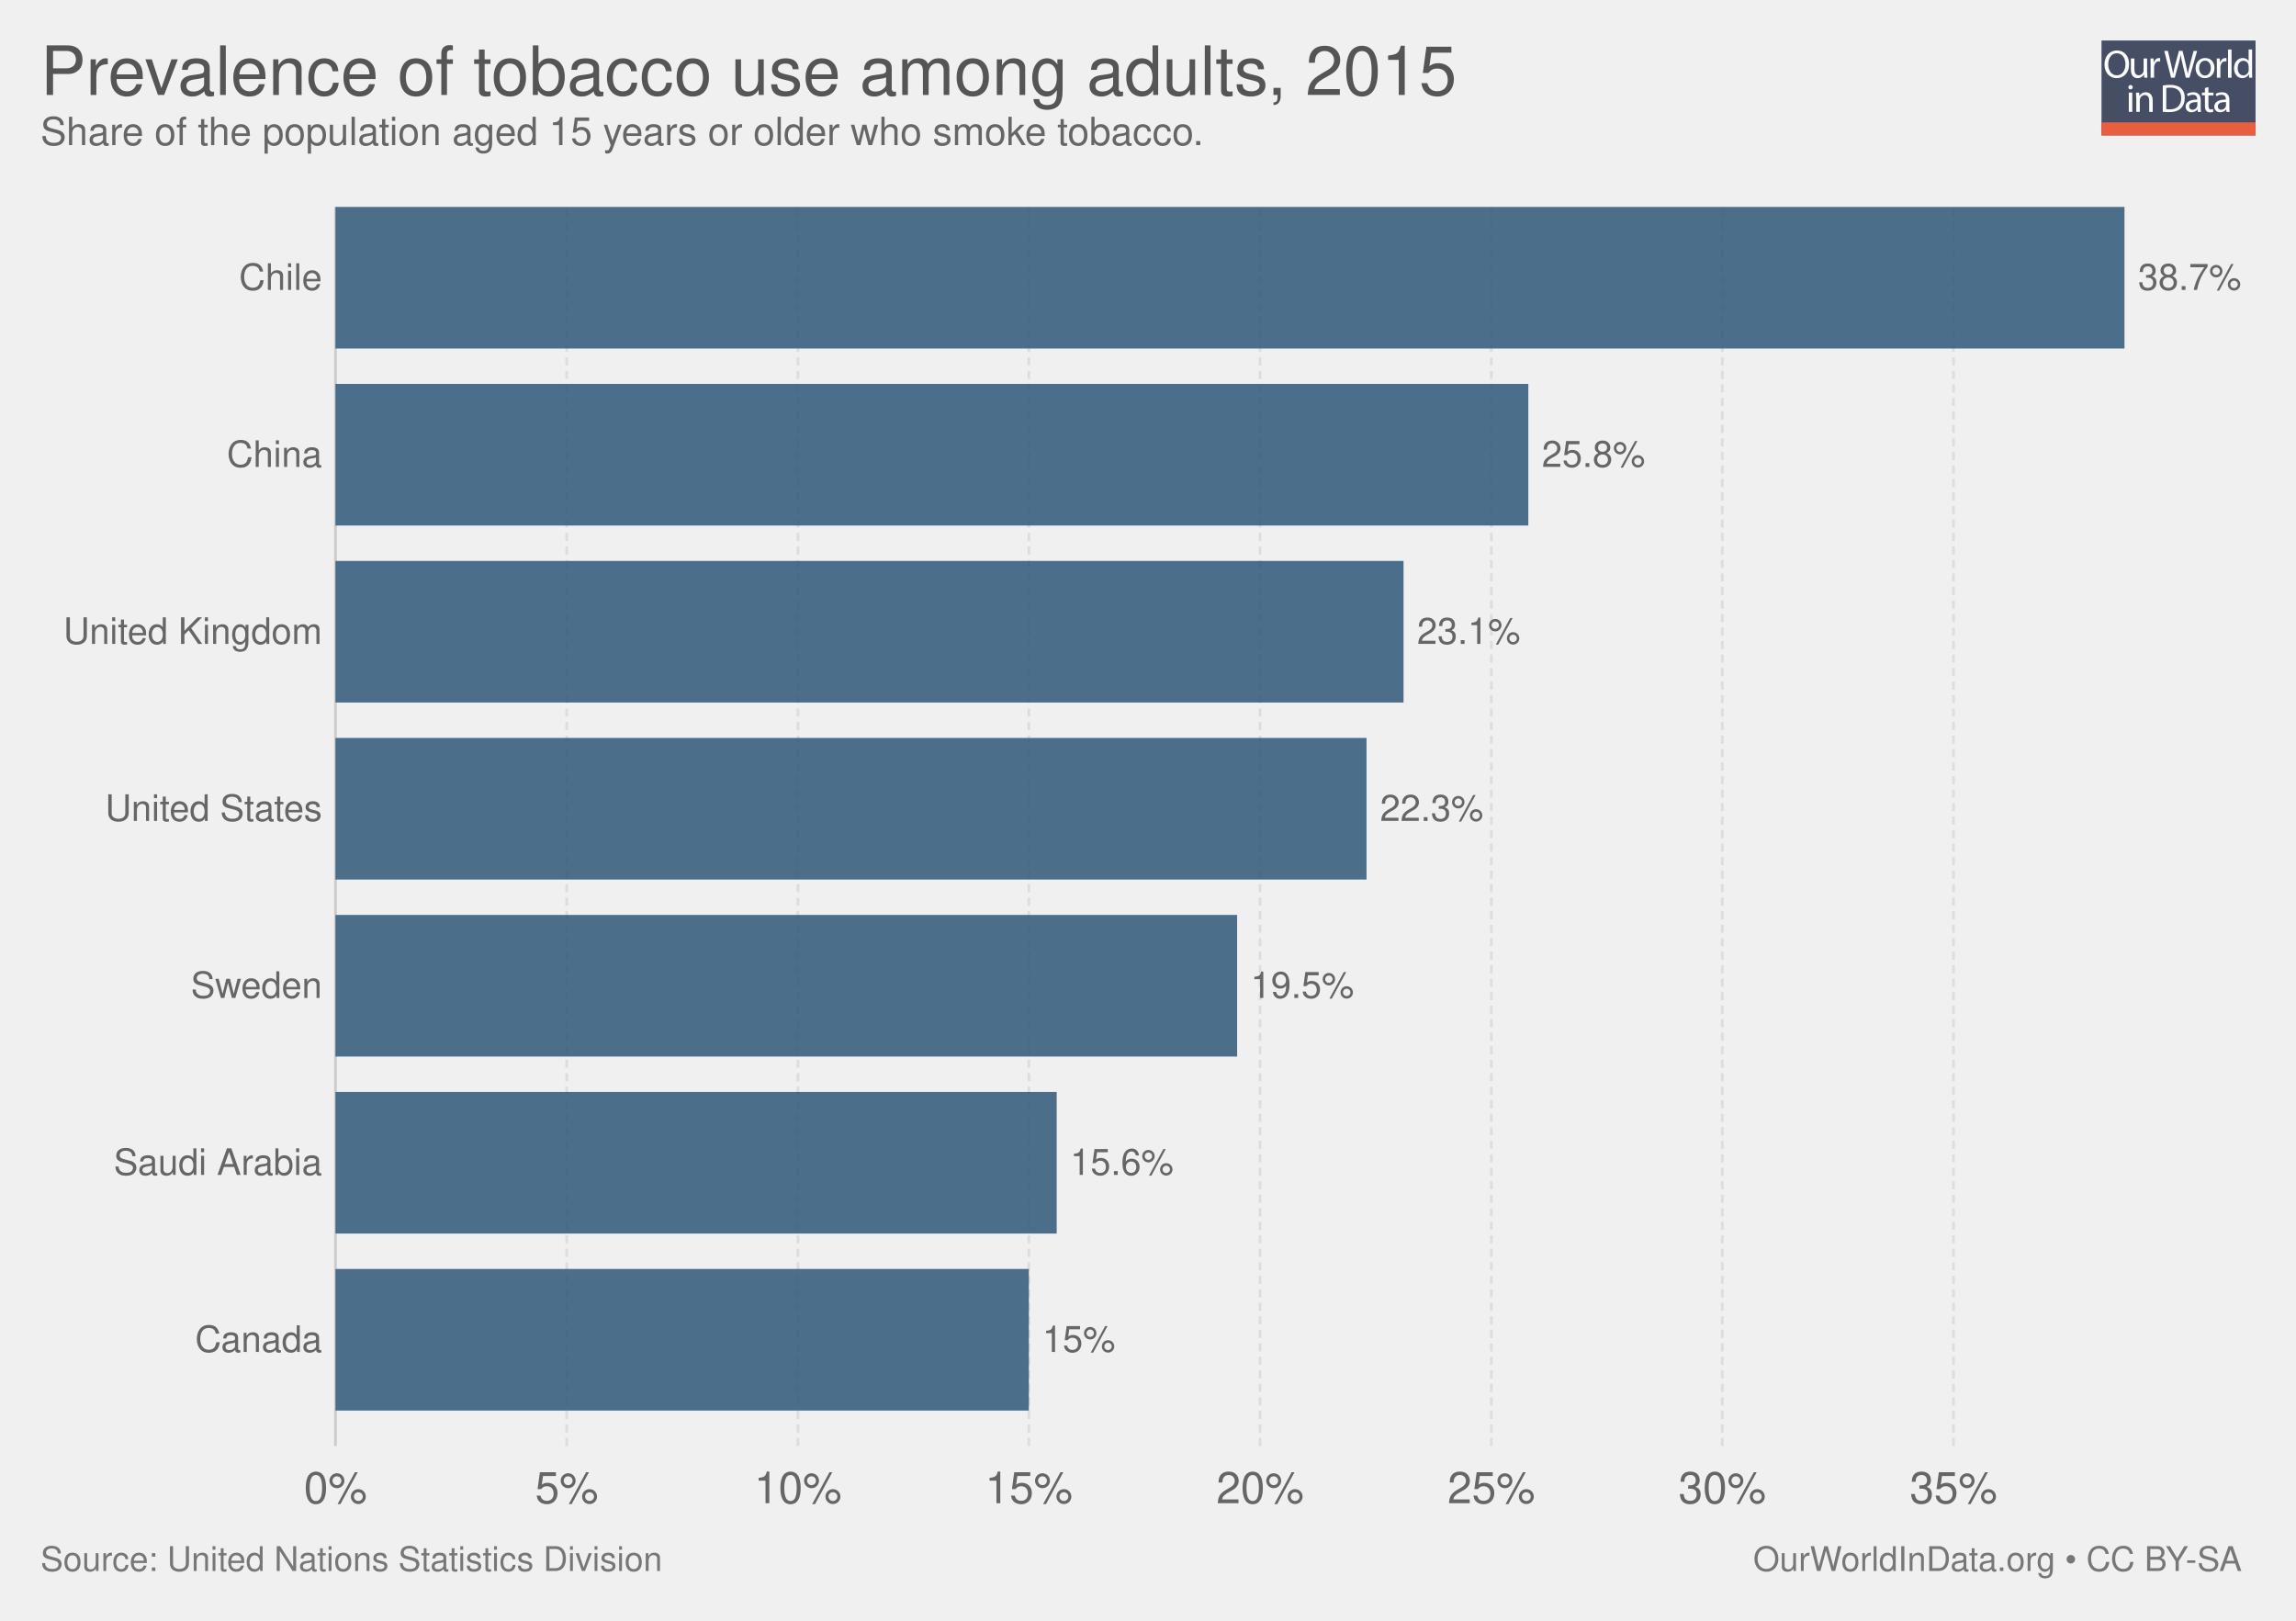
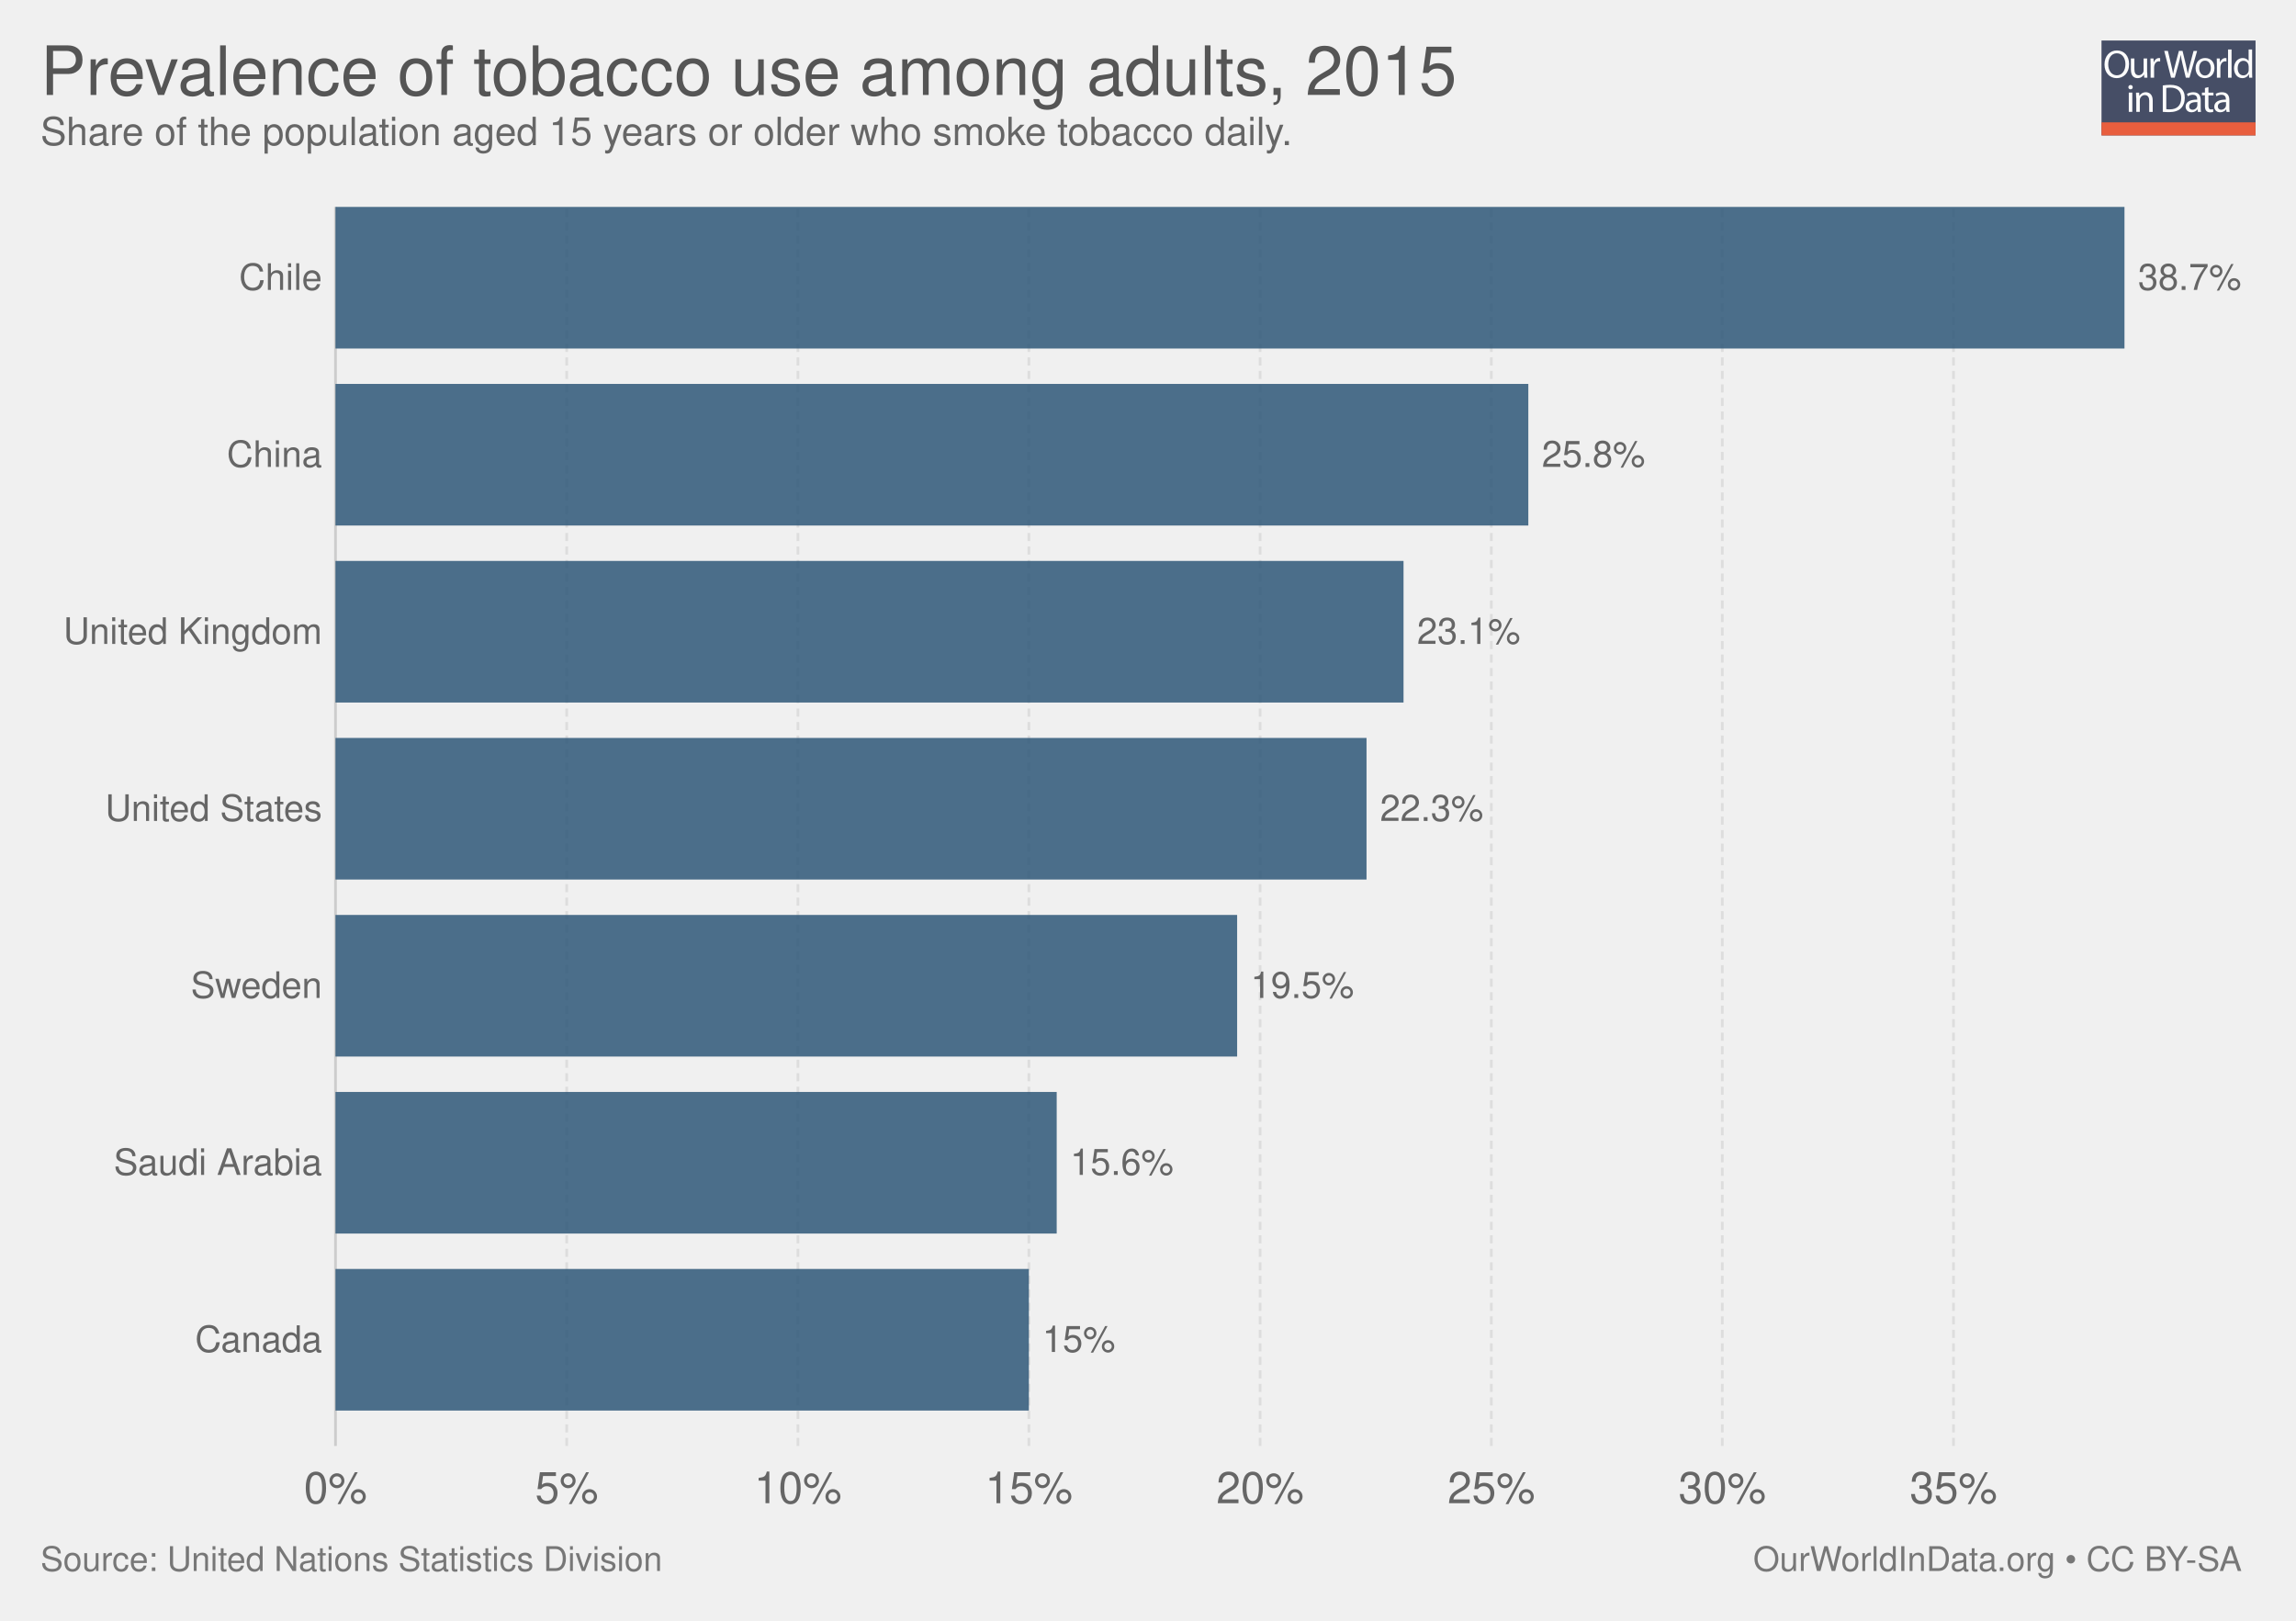
<svg xmlns="http://www.w3.org/2000/svg" xmlns:xlink="http://www.w3.org/1999/xlink" version="1.1" style="font-family: 'Helvetica Neue', Helvetica, Arial, sans-serif; font-size: 18px; background-color: white; text-rendering: optimizeLegibility; -webkit-font-smoothing: antialiased;" width="850" height="600">
  <g class="ChartTab">
    <g class="HeaderView">
      <g opacity="0.8" transform="translate(778, 15) scale(0.27)">
        <a xlink:href="https://ourworldindata.org" target="_blank">
          <g>
            <rect x="0" y="0" fill="#1B2543" width="211.2" height="130.1" />
            <rect x="0" y="112.2" fill="#E63912" width="211.2" height="17.9" />
            <g>
              <rect x="1.2" y="12.3" fill="none" width="210.2" height="99.2" />
              <path fill="#FFFFFF" d="M37.8,32.2c0,12.7-7.7,19.4-17.1,19.4c-9.7,0-16.6-7.5-16.6-18.7c0-11.7,7.3-19.3,17.1-19.3 C31.3,13.7,37.8,21.3,37.8,32.2z M9.2,32.8c0,7.9,4.3,14.9,11.8,14.9c7.5,0,11.8-6.9,11.8-15.3c0-7.3-3.8-14.9-11.8-14.9 C13.1,17.5,9.2,24.8,9.2,32.8z" />
              <path fill="#FFFFFF" d="M62.7,43.8c0,2.7,0.1,5.1,0.2,7.2h-4.3l-0.3-4.3h-0.1c-1.3,2.1-4,4.9-8.8,4.9c-4.2,0-9.1-2.3-9.1-11.6 V24.6h4.8v14.6c0,5,1.5,8.4,5.9,8.4c3.2,0,5.5-2.2,6.3-4.4c0.3-0.7,0.4-1.6,0.4-2.5V24.6h4.8V43.8z" />
              <path fill="#FFFFFF" d="M67.3,32.8c0-3.1-0.1-5.8-0.2-8.2h4.2l0.2,5.2h0.2c1.2-3.5,4.1-5.8,7.3-5.8c0.5,0,0.9,0.1,1.4,0.2v4.5 c-0.5-0.1-1-0.2-1.6-0.2c-3.4,0-5.8,2.6-6.5,6.2c-0.1,0.7-0.2,1.4-0.2,2.2V51h-4.8V32.8z" />
              <path fill="#FFFFFF" d="M95.4,51l-9.4-36.8h5l4.4,18.6c1.1,4.6,2.1,9.2,2.7,12.7h0.1c0.6-3.7,1.8-8,3-12.8l4.9-18.5h5l4.5,18.7 c1,4.4,2,8.7,2.6,12.6h0.1c0.8-4,1.8-8.1,3-12.7l4.9-18.5h4.9L120.6,51h-5L111,31.9c-1.1-4.7-1.9-8.3-2.4-12h-0.1 c-0.7,3.7-1.5,7.3-2.8,12L100.4,51H95.4z" />
              <path fill="#FFFFFF" d="M154.9,37.6c0,9.8-6.8,14-13.2,14c-7.2,0-12.7-5.2-12.7-13.6c0-8.8,5.8-14,13.1-14 C149.8,24,154.9,29.5,154.9,37.6z M133.9,37.9c0,5.8,3.3,10.1,8,10.1c4.6,0,8-4.3,8-10.3c0-4.5-2.2-10.1-7.9-10.1 C136.3,27.6,133.9,32.8,133.9,37.9z" />
              <path fill="#FFFFFF" d="M158.2,32.8c0-3.1-0.1-5.8-0.2-8.2h4.2l0.2,5.2h0.2c1.2-3.5,4.1-5.8,7.3-5.8c0.5,0,0.9,0.1,1.4,0.2v4.5 c-0.5-0.1-1-0.2-1.6-0.2c-3.4,0-5.8,2.6-6.5,6.2c-0.1,0.7-0.2,1.4-0.2,2.2V51h-4.8V32.8z" />
              <path fill="#FFFFFF" d="M173.5,12.3h4.8V51h-4.8V12.3z" />
              <path fill="#FFFFFF" d="M206.5,12.3v31.9c0,2.3,0.1,5,0.2,6.8h-4.3l-0.2-4.6H202c-1.5,2.9-4.7,5.2-9,5.2 c-6.4,0-11.3-5.4-11.3-13.4c-0.1-8.8,5.4-14.2,11.9-14.2c4,0,6.8,1.9,8,4h0.1V12.3H206.5z M201.7,35.4c0-0.6-0.1-1.4-0.2-2 c-0.7-3.1-3.3-5.6-6.9-5.6c-5,0-7.9,4.4-7.9,10.2c0,5.3,2.6,9.8,7.8,9.8c3.2,0,6.2-2.1,7.1-5.7c0.2-0.7,0.2-1.3,0.2-2.1V35.4z" />
              <path fill="#FFFFFF" d="M42.8,64c0.1,1.6-1.1,2.9-3.1,2.9c-1.7,0-2.9-1.3-2.9-2.9c0-1.7,1.3-3,3-3C41.7,61,42.8,62.3,42.8,64z M37.4,97.8V71.4h4.8v26.4H37.4z" />
              <path fill="#FFFFFF" d="M47.5,78.6c0-2.7-0.1-5-0.2-7.1h4.3l0.3,4.4h0.1c1.3-2.5,4.4-5,8.8-5c3.7,0,9.4,2.2,9.4,11.2v15.8h-4.8 V82.6c0-4.3-1.6-7.8-6.1-7.8c-3.2,0-5.6,2.2-6.5,4.9c-0.2,0.6-0.3,1.4-0.3,2.2v15.9h-4.8V78.6z" />
              <path fill="#FFFFFF" d="M84,61.6c2.9-0.4,6.3-0.8,10.1-0.8c6.8,0,11.7,1.6,14.9,4.6c3.3,3,5.2,7.3,5.2,13.2c0,6-1.9,10.9-5.3,14.3 c-3.4,3.4-9.1,5.3-16.3,5.3c-3.4,0-6.2-0.2-8.6-0.4V61.6z M88.8,94.1c1.2,0.2,3,0.3,4.8,0.3c10.2,0,15.7-5.7,15.7-15.6 c0.1-8.7-4.9-14.2-14.9-14.2c-2.5,0-4.3,0.2-5.6,0.5V94.1z" />
              <path fill="#FFFFFF" d="M132.1,97.8l-0.4-3.3h-0.2c-1.5,2.1-4.3,3.9-8.1,3.9c-5.4,0-8.1-3.8-8.1-7.6c0-6.4,5.7-9.9,15.9-9.8v-0.5 c0-2.2-0.6-6.1-6-6.1c-2.5,0-5,0.8-6.9,2l-1.1-3.2c2.2-1.4,5.4-2.3,8.7-2.3c8.1,0,10.1,5.5,10.1,10.8v9.9c0,2.3,0.1,4.5,0.4,6.3 H132.1z M131.4,84.4c-5.3-0.1-11.2,0.8-11.2,5.9c0,3.1,2.1,4.6,4.5,4.6c3.4,0,5.6-2.2,6.4-4.4c0.2-0.5,0.3-1,0.3-1.5V84.4z" />
              <path fill="#FFFFFF" d="M146.6,63.9v7.6h6.9v3.7h-6.9v14.2c0,3.3,0.9,5.1,3.6,5.1c1.3,0,2.2-0.2,2.8-0.3l0.2,3.6 c-0.9,0.4-2.4,0.7-4.3,0.7c-2.2,0-4-0.7-5.2-2c-1.4-1.4-1.9-3.8-1.9-6.9V75.1h-4.1v-3.7h4.1v-6.3L146.6,63.9z" />
              <path fill="#FFFFFF" d="M171.4,97.8l-0.4-3.3h-0.2c-1.5,2.1-4.3,3.9-8.1,3.9c-5.4,0-8.1-3.8-8.1-7.6c0-6.4,5.7-9.9,15.9-9.8v-0.5 c0-2.2-0.6-6.1-6-6.1c-2.5,0-5,0.8-6.9,2l-1.1-3.2c2.2-1.4,5.4-2.3,8.7-2.3c8.1,0,10.1,5.5,10.1,10.8v9.9c0,2.3,0.1,4.5,0.4,6.3 H171.4z M170.7,84.4c-5.3-0.1-11.2,0.8-11.2,5.9c0,3.1,2.1,4.6,4.5,4.6c3.4,0,5.6-2.2,6.4-4.4c0.2-0.5,0.3-1,0.3-1.5V84.4z" />
            </g>
          </g>
        </a>
      </g>
      <a href="https://ourworldindata.org/grapher/prevalence-of-tobacco-use-sdgs" target="_blank">
        <text font-size="25.20" x="15.0" y="35.2" fill="#555">
          <tspan x="15" y="35.16">Prevalence of tobacco use among adults, 2015</tspan>
        </text>
      </a>
      <text font-size="14.40" x="15.0" y="53.7" fill="#666">
-         <tspan x="15" y="53.72">Share of the population aged 15 years or older who smoke tobacco.</tspan>
+         <tspan x="15" y="53.72">Share of the population aged 15 years or older who smoke tobacco daily.</tspan>
      </text>
    </g>
    <g class="DiscreteBarChart">
      <rect x="15" y="76.6" width="810" height="479.9" opacity="0" fill="rgba(255,255,255,0)" />
      <g class="HorizontalAxis">
        <text x="124.2" y="556.5" fill="#666" text-anchor="middle" font-size="16.2">0%</text>
        <text x="209.8" y="556.5" fill="#666" text-anchor="middle" font-size="16.2">5%</text>
        <text x="295.4" y="556.5" fill="#666" text-anchor="middle" font-size="16.2">10%</text>
        <text x="380.9" y="556.5" fill="#666" text-anchor="middle" font-size="16.2">15%</text>
        <text x="466.5" y="556.5" fill="#666" text-anchor="middle" font-size="16.2">20%</text>
        <text x="552.1" y="556.5" fill="#666" text-anchor="middle" font-size="16.2">25%</text>
        <text x="637.6" y="556.5" fill="#666" text-anchor="middle" font-size="16.2">30%</text>
        <text x="723.2" y="556.5" fill="#666" text-anchor="middle" font-size="16.2">35%</text>
      </g>
      <g class="AxisGridLines">
        <line x1="124.2" y1="535.30" x2="124.2" y2="76.60" stroke="#ccc" />
        <line x1="209.8" y1="535.30" x2="209.8" y2="76.60" stroke="#ddd" stroke-dasharray="3,2" />
        <line x1="295.4" y1="535.30" x2="295.4" y2="76.60" stroke="#ddd" stroke-dasharray="3,2" />
        <line x1="380.9" y1="535.30" x2="380.9" y2="76.60" stroke="#ddd" stroke-dasharray="3,2" />
        <line x1="466.5" y1="535.30" x2="466.5" y2="76.60" stroke="#ddd" stroke-dasharray="3,2" />
        <line x1="552.1" y1="535.30" x2="552.1" y2="76.60" stroke="#ddd" stroke-dasharray="3,2" />
        <line x1="637.6" y1="535.30" x2="637.6" y2="76.60" stroke="#ddd" stroke-dasharray="3,2" />
        <line x1="723.2" y1="535.30" x2="723.2" y2="76.60" stroke="#ddd" stroke-dasharray="3,2" />
      </g>
      <g class="bar">
        <text x="119.242" y="102.811" fill="#666" dominant-baseline="middle" text-anchor="end" font-size="13.5">Chile</text>
        <rect x="124.2" y="76.6" width="662.3" height="52.423" fill="#2E5778" opacity="0.85" />
        <text x="791.5" y="102.811" fill="#666" dominant-baseline="middle" text-anchor="start" font-size="13.5">38.7%</text>
      </g>
      <g class="bar">
        <text x="119.242" y="168.34" fill="#666" dominant-baseline="middle" text-anchor="end" font-size="13.5">China</text>
        <rect x="124.2" y="142.129" width="441.6" height="52.423" fill="#2E5778" opacity="0.85" />
        <text x="570.8" y="168.34" fill="#666" dominant-baseline="middle" text-anchor="start" font-size="13.5">25.8%</text>
      </g>
      <g class="bar">
        <text x="119.242" y="233.869" fill="#666" dominant-baseline="middle" text-anchor="end" font-size="13.5">United Kingdom</text>
        <rect x="124.2" y="207.657" width="395.4" height="52.423" fill="#2E5778" opacity="0.85" />
        <text x="524.6" y="233.869" fill="#666" dominant-baseline="middle" text-anchor="start" font-size="13.5">23.1%</text>
      </g>
      <g class="bar">
        <text x="119.242" y="299.397" fill="#666" dominant-baseline="middle" text-anchor="end" font-size="13.5">United States</text>
        <rect x="124.2" y="273.186" width="381.7" height="52.423" fill="#2E5778" opacity="0.85" />
        <text x="510.9" y="299.397" fill="#666" dominant-baseline="middle" text-anchor="start" font-size="13.5">22.3%</text>
      </g>
      <g class="bar">
        <text x="119.242" y="364.926" fill="#666" dominant-baseline="middle" text-anchor="end" font-size="13.5">Sweden</text>
        <rect x="124.2" y="338.714" width="333.8" height="52.423" fill="#2E5778" opacity="0.85" />
        <text x="463" y="364.926" fill="#666" dominant-baseline="middle" text-anchor="start" font-size="13.5">19.5%</text>
      </g>
      <g class="bar">
        <text x="119.242" y="430.454" fill="#666" dominant-baseline="middle" text-anchor="end" font-size="13.5">Saudi Arabia</text>
        <rect x="124.2" y="404.243" width="267" height="52.423" fill="#2E5778" opacity="0.85" />
        <text x="396.2" y="430.454" fill="#666" dominant-baseline="middle" text-anchor="start" font-size="13.5">15.6%</text>
      </g>
      <g class="bar">
        <text x="119.242" y="495.983" fill="#666" dominant-baseline="middle" text-anchor="end" font-size="13.5">Canada</text>
        <rect x="124.2" y="469.771" width="256.7" height="52.423" fill="#2E5778" opacity="0.85" />
        <text x="385.9" y="495.983" fill="#666" dominant-baseline="middle" text-anchor="start" font-size="13.5">15%</text>
      </g>
    </g>
    <g style="fill: #777;" class="SourcesFooter">
      <g style="fill: #777;" class="clickable">
        <text font-size="12.60" x="15.0" y="581.6">
          <tspan x="15" y="581.58">Source: United Nations Statistics Division</tspan>
        </text>
      </g>
      <text font-size="12.60" x="649.0" y="581.6">
        <tspan x="649.024" y="581.58">
          <a target="_blank" style="fill: #777;" href="https://ourworldindata.org">OurWorldInData.org</a> • <a style="fill: #777;" href="http://creativecommons.org/licenses/by-sa/4.0/deed.en_US" target="_blank">CC BY-SA</a>
        </tspan>
      </text>
    </g>
  </g>
</svg>
